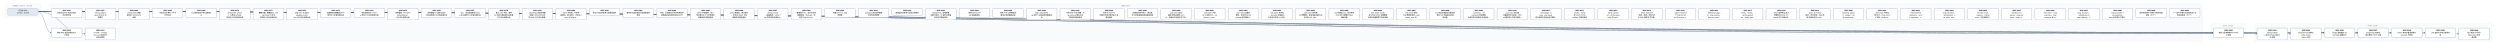
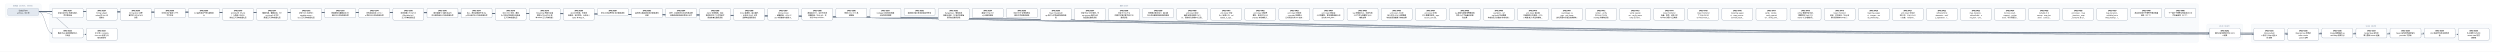
- <svg xmlns="http://www.w3.org/2000/svg" width="19632" height="400" viewBox="0 0 19632 400" font-family="PingFang SC, Microsoft YaHei, sans-serif">
+ <svg xmlns="http://www.w3.org/2000/svg" width="19368" height="400" viewBox="0 0 19368 400" font-family="PingFang SC, Microsoft YaHei, sans-serif">
  <defs>
    <marker id="arrow" viewBox="0 0 10 10" refX="9" refY="5" markerWidth="7" markerHeight="7" orient="auto-start-reverse">
      <path d="M0,0 L10,5 L0,10 z" fill="#475569" />
    </marker>
  </defs>
-   <rect width="19632" height="400" fill="#ffffff" />
+   <rect width="19368" height="400" fill="#ffffff" />
  <rect x="40" y="30" width="280" height="106" rx="12" fill="#f8fafc" stroke="#e2e8f0" />
-   <text x="180" y="50" text-anchor="middle" font-size="13" fill="#64748b">已完成（archive，362 份）</text>
-   <rect x="384" y="30" width="16912" height="298" rx="12" fill="#f8fafc" stroke="#e2e8f0" />
-   <text x="8840" y="50" text-anchor="middle" font-size="13" fill="#64748b">现行 active</text>
-   <rect x="17360" y="186" width="280" height="124" rx="12" fill="#f8fafc" stroke="#e2e8f0" />
-   <text x="17500" y="206" text-anchor="middle" font-size="13" fill="#64748b">v0.43（draft）</text>
-   <rect x="17704" y="186" width="1864" height="142" rx="12" fill="#f8fafc" stroke="#e2e8f0" />
-   <text x="18636" y="206" text-anchor="middle" font-size="13" fill="#64748b">v0.44（draft）</text>
-   <path d="M 300 92 C 8840 92, 8840 257, 17380 257" fill="none" stroke="#475569" stroke-width="1.5" marker-end="url(#arrow)" />
+   <text x="180" y="50" text-anchor="middle" font-size="13" fill="#64748b">已完成（archive，363 份）</text>
+   <rect x="384" y="30" width="16648" height="298" rx="12" fill="#f8fafc" stroke="#e2e8f0" />
+   <text x="8708" y="50" text-anchor="middle" font-size="13" fill="#64748b">现行 active</text>
+   <rect x="17096" y="186" width="280" height="124" rx="12" fill="#f8fafc" stroke="#e2e8f0" />
+   <text x="17236" y="206" text-anchor="middle" font-size="13" fill="#64748b">v0.43（draft）</text>
+   <rect x="17440" y="186" width="1864" height="142" rx="12" fill="#f8fafc" stroke="#e2e8f0" />
+   <text x="18372" y="206" text-anchor="middle" font-size="13" fill="#64748b">v0.44（draft）</text>
+   <path d="M 300 92 C 8708 92, 8708 257, 17116 257" fill="none" stroke="#475569" stroke-width="1.5" marker-end="url(#arrow)" />
  <path d="M 300 92 C 352 92, 352 257, 404 257" fill="none" stroke="#475569" stroke-width="1.5" marker-end="url(#arrow)" />
+   <path d="M 300 92 C 8880 92, 8880 266, 17460 266" fill="none" stroke="#475569" stroke-width="1.5" marker-end="url(#arrow)" />
  <path d="M 300 92 C 9012 92, 9012 266, 17724 266" fill="none" stroke="#475569" stroke-width="1.5" marker-end="url(#arrow)" />
-   <path d="M 300 92 C 9144 92, 9144 266, 17988 266" fill="none" stroke="#475569" stroke-width="1.5" marker-end="url(#arrow)" />
+   <path d="M 300 92 C 9144 92, 9144 257, 17988 257" fill="none" stroke="#475569" stroke-width="1.5" marker-end="url(#arrow)" />
  <path d="M 300 92 C 9276 92, 9276 257, 18252 257" fill="none" stroke="#475569" stroke-width="1.5" marker-end="url(#arrow)" />
  <path d="M 300 92 C 9408 92, 9408 257, 18516 257" fill="none" stroke="#475569" stroke-width="1.5" marker-end="url(#arrow)" />
  <path d="M 300 92 C 9540 92, 9540 257, 18780 257" fill="none" stroke="#475569" stroke-width="1.5" marker-end="url(#arrow)" />
-   <path d="M 300 92 C 9672 92, 9672 257, 19044 257" fill="none" stroke="#475569" stroke-width="1.5" marker-end="url(#arrow)" />
-   <path d="M 300 92 C 9804 92, 9804 266, 19308 266" fill="none" stroke="#475569" stroke-width="1.5" marker-end="url(#arrow)" />
+   <path d="M 300 92 C 9672 92, 9672 266, 19044 266" fill="none" stroke="#475569" stroke-width="1.5" marker-end="url(#arrow)" />
  <path d="M 300 92 C 484 92, 484 266, 668 266" fill="none" stroke="#475569" stroke-width="1.5" marker-end="url(#arrow)" />
  <rect x="404" y="64" width="240" height="74" rx="10" fill="#ffffff" stroke="#64748b" stroke-width="1.5" />
  <text x="524" y="87" text-anchor="middle" font-size="13" font-weight="600">SPEC-0291</text>
  <text x="524" y="105" text-anchor="middle" font-size="13">非空只读 Map 构造与插入</text>
  <text x="524" y="123" text-anchor="middle" font-size="13">序共享存储</text>
-   <rect x="17380" y="220" width="240" height="74" rx="10" fill="#ffffff" stroke="#64748b" stroke-width="1.5" />
-   <text x="17500" y="243" text-anchor="middle" font-size="13" font-weight="600">SPEC-0292</text>
-   <text x="17500" y="261" text-anchor="middle" font-size="13">链内立即消费序列与 owne</text>
-   <text x="17500" y="279" text-anchor="middle" font-size="13">d 结果</text>
+   <rect x="17116" y="220" width="240" height="74" rx="10" fill="#ffffff" stroke="#64748b" stroke-width="1.5" />
+   <text x="17236" y="243" text-anchor="middle" font-size="13" font-weight="600">SPEC-0292</text>
+   <text x="17236" y="261" text-anchor="middle" font-size="13">链内立即消费序列与 owne</text>
+   <text x="17236" y="279" text-anchor="middle" font-size="13">d 结果</text>
  <rect x="404" y="220" width="240" height="74" rx="10" fill="#ffffff" stroke="#64748b" stroke-width="1.5" />
  <text x="524" y="243" text-anchor="middle" font-size="13" font-weight="600">SPEC-0333</text>
  <text x="524" y="261" text-anchor="middle" font-size="13">静态 Map 返回调用的双入</text>
  <text x="524" y="279" text-anchor="middle" font-size="13">口闭合</text>
+   <rect x="17460" y="220" width="240" height="92" rx="10" fill="#ffffff" stroke="#64748b" stroke-width="1.5" />
+   <text x="17580" y="243" text-anchor="middle" font-size="13" font-weight="600">SPEC-0334</text>
+   <text x="17580" y="261" text-anchor="middle" font-size="13">String nullabl</text>
+   <text x="17580" y="279" text-anchor="middle" font-size="13">e 表示与 Map 组合 A</text>
+   <text x="17580" y="297" text-anchor="middle" font-size="13">BI 前置</text>
  <rect x="17724" y="220" width="240" height="92" rx="10" fill="#ffffff" stroke="#64748b" stroke-width="1.5" />
-   <text x="17844" y="243" text-anchor="middle" font-size="13" font-weight="600">SPEC-0334</text>
-   <text x="17844" y="261" text-anchor="middle" font-size="13">String nullabl</text>
-   <text x="17844" y="279" text-anchor="middle" font-size="13">e 表示与 Map 组合 A</text>
-   <text x="17844" y="297" text-anchor="middle" font-size="13">BI 前置</text>
-   <rect x="17988" y="220" width="240" height="92" rx="10" fill="#ffffff" stroke="#64748b" stroke-width="1.5" />
-   <text x="18108" y="243" text-anchor="middle" font-size="13" font-weight="600">SPEC-0335</text>
-   <text x="18108" y="261" text-anchor="middle" font-size="13">Map Borrow 结果的</text>
-   <text x="18108" y="279" text-anchor="middle" font-size="13"> caller contin</text>
-   <text x="18108" y="297" text-anchor="middle" font-size="13">uation 证明</text>
+   <text x="17844" y="243" text-anchor="middle" font-size="13" font-weight="600">SPEC-0335</text>
+   <text x="17844" y="261" text-anchor="middle" font-size="13">Map Borrow 结果的</text>
+   <text x="17844" y="279" text-anchor="middle" font-size="13"> caller contin</text>
+   <text x="17844" y="297" text-anchor="middle" font-size="13">uation 证明</text>
+   <rect x="17988" y="220" width="240" height="74" rx="10" fill="#ffffff" stroke="#64748b" stroke-width="1.5" />
+   <text x="18108" y="243" text-anchor="middle" font-size="13" font-weight="600">SPEC-0336</text>
+   <text x="18108" y="261" text-anchor="middle" font-size="13">Single 函数值的 ow</text>
+   <text x="18108" y="279" text-anchor="middle" font-size="13">ned Map 结果交付</text>
  <rect x="18252" y="220" width="240" height="74" rx="10" fill="#ffffff" stroke="#64748b" stroke-width="1.5" />
-   <text x="18372" y="243" text-anchor="middle" font-size="13" font-weight="600">SPEC-0336</text>
-   <text x="18372" y="261" text-anchor="middle" font-size="13">Single 函数值的 ow</text>
-   <text x="18372" y="279" text-anchor="middle" font-size="13">ned Map 结果交付</text>
+   <text x="18372" y="243" text-anchor="middle" font-size="13" font-weight="600">SPEC-0337</text>
+   <text x="18372" y="261" text-anchor="middle" font-size="13">Single Map 条件结</text>
+   <text x="18372" y="279" text-anchor="middle" font-size="13">果与重绑 owner 运输</text>
  <rect x="18516" y="220" width="240" height="74" rx="10" fill="#ffffff" stroke="#64748b" stroke-width="1.5" />
-   <text x="18636" y="243" text-anchor="middle" font-size="13" font-weight="600">SPEC-0337</text>
-   <text x="18636" y="261" text-anchor="middle" font-size="13">Single Map 条件结</text>
-   <text x="18636" y="279" text-anchor="middle" font-size="13">果与重绑 owner 运输</text>
+   <text x="18636" y="243" text-anchor="middle" font-size="13" font-weight="600">SPEC-0338</text>
+   <text x="18636" y="261" text-anchor="middle" font-size="13">Never 条件的普通求值与</text>
+   <text x="18636" y="279" text-anchor="middle" font-size="13"> provider 不获取</text>
  <rect x="18780" y="220" width="240" height="74" rx="10" fill="#ffffff" stroke="#64748b" stroke-width="1.5" />
-   <text x="18900" y="243" text-anchor="middle" font-size="13" font-weight="600">SPEC-0338</text>
-   <text x="18900" y="261" text-anchor="middle" font-size="13">Never 条件的普通求值与</text>
-   <text x="18900" y="279" text-anchor="middle" font-size="13"> provider 不获取</text>
-   <rect x="19044" y="220" width="240" height="74" rx="10" fill="#ffffff" stroke="#64748b" stroke-width="1.5" />
-   <text x="19164" y="243" text-anchor="middle" font-size="13" font-weight="600">SPEC-0339</text>
-   <text x="19164" y="261" text-anchor="middle" font-size="13">Unit 值实参与待决调用求</text>
-   <text x="19164" y="279" text-anchor="middle" font-size="13">值</text>
-   <rect x="19308" y="220" width="240" height="92" rx="10" fill="#ffffff" stroke="#64748b" stroke-width="1.5" />
-   <text x="19428" y="243" text-anchor="middle" font-size="13" font-weight="600">SPEC-0340</text>
-   <text x="19428" y="261" text-anchor="middle" font-size="13">名义类型 nullable </text>
-   <text x="19428" y="279" text-anchor="middle" font-size="13">retest view 的普</text>
-   <text x="19428" y="297" text-anchor="middle" font-size="13">通读取</text>
+   <text x="18900" y="243" text-anchor="middle" font-size="13" font-weight="600">SPEC-0339</text>
+   <text x="18900" y="261" text-anchor="middle" font-size="13">Unit 值实参与待决调用求</text>
+   <text x="18900" y="279" text-anchor="middle" font-size="13">值</text>
+   <rect x="19044" y="220" width="240" height="92" rx="10" fill="#ffffff" stroke="#64748b" stroke-width="1.5" />
+   <text x="19164" y="243" text-anchor="middle" font-size="13" font-weight="600">SPEC-0340</text>
+   <text x="19164" y="261" text-anchor="middle" font-size="13">名义类型 nullable </text>
+   <text x="19164" y="279" text-anchor="middle" font-size="13">retest view 的普</text>
+   <text x="19164" y="297" text-anchor="middle" font-size="13">通读取</text>
  <rect x="668" y="220" width="240" height="92" rx="10" fill="#ffffff" stroke="#64748b" stroke-width="1.5" />
  <text x="788" y="243" text-anchor="middle" font-size="13" font-weight="600">SPEC-0341</text>
  <text x="788" y="261" text-anchor="middle" font-size="13">D10 统一 compila</text>
  <text x="788" y="279" text-anchor="middle" font-size="13">tion-unit 检查与代</text>
  <text x="788" y="297" text-anchor="middle" font-size="13">码生成管线</text>
  <rect x="668" y="64" width="240" height="92" rx="10" fill="#ffffff" stroke="#64748b" stroke-width="1.5" />
  <text x="788" y="87" text-anchor="middle" font-size="13" font-weight="600">SPEC-0357</text>
  <text x="788" y="105" text-anchor="middle" font-size="13">String subject</text>
  <text x="788" y="123" text-anchor="middle" font-size="13"> when 的 Unit 清</text>
  <text x="788" y="141" text-anchor="middle" font-size="13">理事实</text>
  <rect x="932" y="64" width="240" height="92" rx="10" fill="#ffffff" stroke="#64748b" stroke-width="1.5" />
  <text x="1052" y="87" text-anchor="middle" font-size="13" font-weight="600">SPEC-0360</text>
  <text x="1052" y="105" text-anchor="middle" font-size="13">String when 清理</text>
  <text x="1052" y="123" text-anchor="middle" font-size="13">事实的 refinement</text>
  <text x="1052" y="141" text-anchor="middle" font-size="13"> 消费</text>
  <rect x="1196" y="64" width="240" height="74" rx="10" fill="#ffffff" stroke="#64748b" stroke-width="1.5" />
  <text x="1316" y="87" text-anchor="middle" font-size="13" font-weight="600">SPEC-0368</text>
  <text x="1316" y="105" text-anchor="middle" font-size="13">可信文本扩展与 UTF-8 </text>
  <text x="1316" y="123" text-anchor="middle" font-size="13">字节往返</text>
  <rect x="1460" y="64" width="240" height="74" rx="10" fill="#ffffff" stroke="#64748b" stroke-width="1.5" />
  <text x="1580" y="87" text-anchor="middle" font-size="13" font-weight="600">SPEC-0369</text>
  <text x="1580" y="105" text-anchor="middle" font-size="13">CLI 最终调试产物与源码断</text>
  <text x="1580" y="123" text-anchor="middle" font-size="13">点</text>
  <rect x="1724" y="64" width="240" height="92" rx="10" fill="#ffffff" stroke="#64748b" stroke-width="1.5" />
  <text x="1844" y="87" text-anchor="middle" font-size="13" font-weight="600">SPEC-0370</text>
  <text x="1844" y="105" text-anchor="middle" font-size="13">lambda 体（thunk</text>
  <text x="1844" y="123" text-anchor="middle" font-size="13">）与局部 callable </text>
  <text x="1844" y="141" text-anchor="middle" font-size="13">绑定迁入所有权细化层</text>
  <rect x="1988" y="64" width="240" height="92" rx="10" fill="#ffffff" stroke="#64748b" stroke-width="1.5" />
  <text x="2108" y="87" text-anchor="middle" font-size="13" font-weight="600">SPEC-0371</text>
  <text x="2108" y="105" text-anchor="middle" font-size="13">整数内建、整数区间、Stri</text>
  <text x="2108" y="123" text-anchor="middle" font-size="13">ng.clone() 与文本</text>
  <text x="2108" y="141" text-anchor="middle" font-size="13">原语迁入所有权细化层</text>
  <rect x="2252" y="64" width="240" height="92" rx="10" fill="#ffffff" stroke="#64748b" stroke-width="1.5" />
  <text x="2372" y="87" text-anchor="middle" font-size="13" font-weight="600">SPEC-0372</text>
  <text x="2372" y="105" text-anchor="middle" font-size="13">泛型 class 与泛型 C</text>
  <text x="2372" y="123" text-anchor="middle" font-size="13">opyable enum c</text>
  <text x="2372" y="141" text-anchor="middle" font-size="13">lass 迁入所有权细化层</text>
  <rect x="2516" y="64" width="240" height="74" rx="10" fill="#ffffff" stroke="#64748b" stroke-width="1.5" />
  <text x="2636" y="87" text-anchor="middle" font-size="13" font-weight="600">SPEC-0373</text>
  <text x="2636" y="105" text-anchor="middle" font-size="13">局部解构与整数区间 for </text>
  <text x="2636" y="123" text-anchor="middle" font-size="13">循环迁入所有权细化层</text>
  <rect x="2780" y="64" width="240" height="74" rx="10" fill="#ffffff" stroke="#64748b" stroke-width="1.5" />
  <text x="2900" y="87" text-anchor="middle" font-size="13" font-weight="600">SPEC-0374</text>
  <text x="2900" y="105" text-anchor="middle" font-size="13">所有权原语与 const v</text>
  <text x="2900" y="123" text-anchor="middle" font-size="13">al 物化迁入所有权细化层</text>
  <rect x="3044" y="64" width="240" height="92" rx="10" fill="#ffffff" stroke="#64748b" stroke-width="1.5" />
  <text x="3164" y="87" text-anchor="middle" font-size="13" font-weight="600">SPEC-0375</text>
  <text x="3164" y="105" text-anchor="middle" font-size="13">顺序容器（Array/Lis</text>
  <text x="3164" y="123" text-anchor="middle" font-size="13">t/MutableList）</text>
  <text x="3164" y="141" text-anchor="middle" font-size="13">迁入所有权细化层</text>
  <rect x="3308" y="64" width="240" height="74" rx="10" fill="#ffffff" stroke="#64748b" stroke-width="1.5" />
  <text x="3428" y="87" text-anchor="middle" font-size="13" font-weight="600">SPEC-0376</text>
  <text x="3428" y="105" text-anchor="middle" font-size="13">顺序容器 for 遍历与运行</text>
  <text x="3428" y="123" text-anchor="middle" font-size="13">时长度构造迁入所有权细化层</text>
  <rect x="3572" y="64" width="240" height="74" rx="10" fill="#ffffff" stroke="#64748b" stroke-width="1.5" />
  <text x="3692" y="87" text-anchor="middle" font-size="13" font-weight="600">SPEC-0377</text>
  <text x="3692" y="105" text-anchor="middle" font-size="13">Box、递归装箱枚举与 Ma</text>
  <text x="3692" y="123" text-anchor="middle" font-size="13">p 核心操作迁入所有权细化层</text>
  <rect x="3836" y="64" width="240" height="92" rx="10" fill="#ffffff" stroke="#64748b" stroke-width="1.5" />
  <text x="3956" y="87" text-anchor="middle" font-size="13" font-weight="600">SPEC-0378</text>
  <text x="3956" y="105" text-anchor="middle" font-size="13">复合 class 字段、通用</text>
  <text x="3956" y="123" text-anchor="middle" font-size="13"> Rc 负载与智能窄化接收者</text>
  <text x="3956" y="141" text-anchor="middle" font-size="13">迁入所有权细化层</text>
  <rect x="4100" y="64" width="240" height="92" rx="10" fill="#ffffff" stroke="#64748b" stroke-width="1.5" />
  <text x="4220" y="87" text-anchor="middle" font-size="13" font-weight="600">SPEC-0379</text>
  <text x="4220" y="105" text-anchor="middle" font-size="13">MoveOnly 局部可变重</text>
  <text x="4220" y="123" text-anchor="middle" font-size="13">赋值与 MoveOnly 枚</text>
  <text x="4220" y="141" text-anchor="middle" font-size="13">举 when 迁入所有权细…</text>
  <rect x="4364" y="64" width="240" height="92" rx="10" fill="#ffffff" stroke="#64748b" stroke-width="1.5" />
  <text x="4484" y="87" text-anchor="middle" font-size="13" font-weight="600">SPEC-0380</text>
  <text x="4484" y="105" text-anchor="middle" font-size="13">deinit 析构体、多层字</text>
  <text x="4484" y="123" text-anchor="middle" font-size="13">段借用、接口委托、无状态 o</text>
  <text x="4484" y="141" text-anchor="middle" font-size="13">bject 与 Map.w…</text>
  <rect x="4628" y="64" width="240" height="56" rx="10" fill="#ffffff" stroke="#64748b" stroke-width="1.5" />
  <text x="4748" y="87" text-anchor="middle" font-size="13" font-weight="600">SPEC-0381</text>
  <text x="4748" y="105" text-anchor="middle" font-size="13">默认分流边界修复与旧路径退休</text>
  <rect x="4892" y="64" width="240" height="74" rx="10" fill="#ffffff" stroke="#64748b" stroke-width="1.5" />
  <text x="5012" y="87" text-anchor="middle" font-size="13" font-weight="600">SPEC-0383</text>
  <text x="5012" y="105" text-anchor="middle" font-size="13">最终默认路由收敛与旧路径退休</text>
  <text x="5012" y="123" text-anchor="middle" font-size="13">收尾</text>
  <rect x="5156" y="64" width="240" height="74" rx="10" fill="#ffffff" stroke="#64748b" stroke-width="1.5" />
  <text x="5276" y="87" text-anchor="middle" font-size="13" font-weight="600">SPEC-0384</text>
  <text x="5276" y="105" text-anchor="middle" font-size="13">枚举、非空断言与可变列表变更</text>
  <text x="5276" y="123" text-anchor="middle" font-size="13">旧路径退役及细化层准入补齐</text>
  <rect x="5420" y="64" width="240" height="92" rx="10" fill="#ffffff" stroke="#64748b" stroke-width="1.5" />
  <text x="5540" y="87" text-anchor="middle" font-size="13" font-weight="600">SPEC-0385</text>
  <text x="5540" y="105" text-anchor="middle" font-size="13">deinit 字段借用、独立</text>
  <text x="5540" y="123" text-anchor="middle" font-size="13">堆对象可空 if 与字符串字</text>
  <text x="5540" y="141" text-anchor="middle" font-size="13">段接收者旧路径退役</text>
  <rect x="5684" y="64" width="240" height="92" rx="10" fill="#ffffff" stroke="#64748b" stroke-width="1.5" />
  <text x="5804" y="87" text-anchor="middle" font-size="13" font-weight="600">SPEC-0386</text>
  <text x="5804" y="105" text-anchor="middle" font-size="13">Inout 接收者、接口委托</text>
  <text x="5804" y="123" text-anchor="middle" font-size="13">、无状态 object 与局</text>
  <text x="5804" y="141" text-anchor="middle" font-size="13">部解构旧路径退役</text>
  <rect x="5948" y="64" width="240" height="92" rx="10" fill="#ffffff" stroke="#64748b" stroke-width="1.5" />
  <text x="6068" y="87" text-anchor="middle" font-size="13" font-weight="600">SPEC-0387</text>
  <text x="6068" y="105" text-anchor="middle" font-size="13">String.clone()</text>
  <text x="6068" y="123" text-anchor="middle" font-size="13">、装箱构造、value cl</text>
  <text x="6068" y="141" text-anchor="middle" font-size="13">ass 字段借用与通用 w…</text>
  <rect x="6212" y="64" width="240" height="92" rx="10" fill="#ffffff" stroke="#64748b" stroke-width="1.5" />
  <text x="6332" y="87" text-anchor="middle" font-size="13" font-weight="600">SPEC-0388</text>
  <text x="6332" y="105" text-anchor="middle" font-size="13">数值区间 for、运行时长度</text>
  <text x="6332" y="123" text-anchor="middle" font-size="13">容器构造、Map.get、非</text>
  <text x="6332" y="141" text-anchor="middle" font-size="13">可空 Map.consum…</text>
  <rect x="6476" y="64" width="240" height="74" rx="10" fill="#ffffff" stroke="#64748b" stroke-width="1.5" />
  <text x="6596" y="87" text-anchor="middle" font-size="13" font-weight="600">SPEC-0390</text>
  <text x="6596" y="105" text-anchor="middle" font-size="13">预置 Linux CI 工具</text>
  <text x="6596" y="123" text-anchor="middle" font-size="13">链镜像</text>
  <rect x="6740" y="64" width="240" height="74" rx="10" fill="#ffffff" stroke="#64748b" stroke-width="1.5" />
  <text x="6860" y="87" text-anchor="middle" font-size="13" font-weight="600">SPEC-0391</text>
  <text x="6860" y="105" text-anchor="middle" font-size="13">Codegen 测试诊断落盘</text>
  <text x="6860" y="123" text-anchor="middle" font-size="13">与有界失败摘要</text>
  <rect x="7004" y="64" width="240" height="56" rx="10" fill="#ffffff" stroke="#64748b" stroke-width="1.5" />
  <text x="7124" y="87" text-anchor="middle" font-size="13" font-weight="600">SPEC-0392</text>
  <text x="7124" y="105" text-anchor="middle" font-size="13">编译器分层复审与前端合同修复</text>
  <rect x="7268" y="64" width="240" height="92" rx="10" fill="#ffffff" stroke="#64748b" stroke-width="1.5" />
  <text x="7388" y="87" text-anchor="middle" font-size="13" font-weight="600">SPEC-0393</text>
  <text x="7388" y="105" text-anchor="middle" font-size="13">RangeView、借用结果</text>
  <text x="7388" y="123" text-anchor="middle" font-size="13">函数与绑定、Rc 操作及带捕</text>
  <text x="7388" y="141" text-anchor="middle" font-size="13">获闭包旧路径退役</text>
  <rect x="7532" y="64" width="240" height="74" rx="10" fill="#ffffff" stroke="#64748b" stroke-width="1.5" />
  <text x="7652" y="87" text-anchor="middle" font-size="13" font-weight="600">SPEC-0394</text>
  <text x="7652" y="105" text-anchor="middle" font-size="13">直接 String.clon</text>
  <text x="7652" y="123" text-anchor="middle" font-size="13">e() 旧路径退役</text>
  <rect x="7796" y="64" width="240" height="74" rx="10" fill="#ffffff" stroke="#64748b" stroke-width="1.5" />
  <text x="7916" y="87" text-anchor="middle" font-size="13" font-weight="600">SPEC-0395</text>
  <text x="7916" y="105" text-anchor="middle" font-size="13">可空 while 证明视图与</text>
  <text x="7916" y="123" text-anchor="middle" font-size="13">借用子项旧路径退役</text>
  <rect x="8060" y="64" width="240" height="92" rx="10" fill="#ffffff" stroke="#64748b" stroke-width="1.5" />
  <text x="8180" y="87" text-anchor="middle" font-size="13" font-weight="600">SPEC-0396</text>
  <text x="8180" y="105" text-anchor="middle" font-size="13">Map / MutableM</text>
  <text x="8180" y="123" text-anchor="middle" font-size="13">ap 迭代与关联延续旧路径退</text>
  <text x="8180" y="141" text-anchor="middle" font-size="13">役</text>
  <rect x="8324" y="64" width="240" height="92" rx="10" fill="#ffffff" stroke="#64748b" stroke-width="1.5" />
  <text x="8444" y="87" text-anchor="middle" font-size="13" font-weight="600">SPEC-0397</text>
  <text x="8444" y="105" text-anchor="middle" font-size="13">可空 Map 分支/消费、M</text>
  <text x="8444" y="123" text-anchor="middle" font-size="13">ap.remove 借用与闭</text>
  <text x="8444" y="141" text-anchor="middle" font-size="13">包回退旧路径退役</text>
  <rect x="8588" y="64" width="240" height="92" rx="10" fill="#ffffff" stroke="#64748b" stroke-width="1.5" />
  <text x="8708" y="87" text-anchor="middle" font-size="13" font-weight="600">SPEC-0398</text>
  <text x="8708" y="105" text-anchor="middle" font-size="13">可空 String if 与</text>
  <text x="8708" y="123" text-anchor="middle" font-size="13">同根可空堆对象字段 if 旧</text>
  <text x="8708" y="141" text-anchor="middle" font-size="13">路径退役</text>
  <rect x="8852" y="64" width="240" height="74" rx="10" fill="#ffffff" stroke="#64748b" stroke-width="1.5" />
  <text x="8972" y="87" text-anchor="middle" font-size="13" font-weight="600">SPEC-0399</text>
  <text x="8972" y="105" text-anchor="middle" font-size="13">同根堆对象可空 if、接口委</text>
  <text x="8972" y="123" text-anchor="middle" font-size="13">托与混合兼容回退旧路径退役</text>
  <rect x="9116" y="64" width="240" height="92" rx="10" fill="#ffffff" stroke="#64748b" stroke-width="1.5" />
  <text x="9236" y="87" text-anchor="middle" font-size="13" font-weight="600">SPEC-0400</text>
  <text x="9236" y="105" text-anchor="middle" font-size="13">unit_lower 区间/</text>
  <text x="9236" y="123" text-anchor="middle" font-size="13">捕获/闭包来源死 Carri</text>
  <text x="9236" y="141" text-anchor="middle" font-size="13">er、调用帧冗余槽与守卫测…</text>
  <rect x="9380" y="64" width="240" height="92" rx="10" fill="#ffffff" stroke="#64748b" stroke-width="1.5" />
  <text x="9500" y="87" text-anchor="middle" font-size="13" font-weight="600">SPEC-0401</text>
  <text x="9500" y="105" text-anchor="middle" font-size="13">unit_lower 可空 </text>
  <text x="9500" y="123" text-anchor="middle" font-size="13">Rc if 证明入口、val</text>
  <text x="9500" y="141" text-anchor="middle" font-size="13">idated_rc_ope…</text>
  <rect x="9644" y="64" width="240" height="92" rx="10" fill="#ffffff" stroke="#64748b" stroke-width="1.5" />
  <text x="9764" y="87" text-anchor="middle" font-size="13" font-weight="600">SPEC-0402</text>
  <text x="9764" y="105" text-anchor="middle" font-size="13">unit_lower 遗留壳</text>
  <text x="9764" y="123" text-anchor="middle" font-size="13">模块、单变体 Iterati</text>
  <text x="9764" y="141" text-anchor="middle" font-size="13">onState 与死辅助入…</text>
  <rect x="9908" y="64" width="240" height="92" rx="10" fill="#ffffff" stroke="#64748b" stroke-width="1.5" />
  <text x="10028" y="87" text-anchor="middle" font-size="13" font-weight="600">SPEC-0403</text>
  <text x="10028" y="105" text-anchor="middle" font-size="13">unit_lower 死字段</text>
  <text x="10028" y="123" text-anchor="middle" font-size="13">、provider 死辅助入</text>
  <text x="10028" y="141" text-anchor="middle" font-size="13">口与测试专用 ssa 支持…</text>
  <rect x="10172" y="64" width="240" height="92" rx="10" fill="#ffffff" stroke="#64748b" stroke-width="1.5" />
  <text x="10292" y="87" text-anchor="middle" font-size="13" font-weight="600">SPEC-0404</text>
  <text x="10292" y="105" text-anchor="middle" font-size="13">unit_lower 剩余单</text>
  <text x="10292" y="123" text-anchor="middle" font-size="13">入口壳模块、重复辅助函数与测</text>
  <text x="10292" y="141" text-anchor="middle" font-size="13">试专用 unit_plan…</text>
  <rect x="10436" y="64" width="240" height="92" rx="10" fill="#ffffff" stroke="#64748b" stroke-width="1.5" />
  <text x="10556" y="87" text-anchor="middle" font-size="13" font-weight="600">SPEC-0405</text>
  <text x="10556" y="105" text-anchor="middle" font-size="13">ssa 死辅助入口、测试专用</text>
  <text x="10556" y="123" text-anchor="middle" font-size="13">入口门控与跨模块 Span </text>
  <text x="10556" y="141" text-anchor="middle" font-size="13">辅助去重</text>
  <rect x="10700" y="64" width="240" height="92" rx="10" fill="#ffffff" stroke="#64748b" stroke-width="1.5" />
  <text x="10820" y="87" text-anchor="middle" font-size="13" font-weight="600">SPEC-0406</text>
  <text x="10820" y="105" text-anchor="middle" font-size="13">unit_lower 入口交</text>
  <text x="10820" y="123" text-anchor="middle" font-size="13">接与可空 when 清理壳模</text>
  <text x="10820" y="141" text-anchor="middle" font-size="13">块收敛及整数算子映射去重</text>
  <rect x="10964" y="64" width="240" height="92" rx="10" fill="#ffffff" stroke="#64748b" stroke-width="1.5" />
  <text x="11084" y="87" text-anchor="middle" font-size="13" font-weight="600">SPEC-0407</text>
  <text x="11084" y="105" text-anchor="middle" font-size="13">unit_lower 析构/</text>
  <text x="11084" y="123" text-anchor="middle" font-size="13">CFG 壳模块收敛、expr</text>
  <text x="11084" y="141" text-anchor="middle" font-size="13">ession_core 测…</text>
  <rect x="11228" y="64" width="240" height="92" rx="10" fill="#ffffff" stroke="#64748b" stroke-width="1.5" />
  <text x="11348" y="87" text-anchor="middle" font-size="13" font-weight="600">SPEC-0408</text>
  <text x="11348" y="105" text-anchor="middle" font-size="13">ssa 类型与源查询壳模块收</text>
  <text x="11348" y="123" text-anchor="middle" font-size="13">敛及 null 字面量判定辅</text>
  <text x="11348" y="141" text-anchor="middle" font-size="13">助去重</text>
  <rect x="11492" y="64" width="240" height="92" rx="10" fill="#ffffff" stroke="#64748b" stroke-width="1.5" />
  <text x="11612" y="87" text-anchor="middle" font-size="13" font-weight="600">SPEC-0409</text>
  <text x="11612" y="105" text-anchor="middle" font-size="13">ssa/deinit、ref</text>
  <text x="11612" y="123" text-anchor="middle" font-size="13">ine/build 凭证壳模</text>
  <text x="11612" y="141" text-anchor="middle" font-size="13">块收敛及冗余路由/作用域状…</text>
  <rect x="11756" y="64" width="240" height="92" rx="10" fill="#ffffff" stroke="#64748b" stroke-width="1.5" />
  <text x="11876" y="87" text-anchor="middle" font-size="13" font-weight="600">SPEC-0410</text>
  <text x="11876" y="105" text-anchor="middle" font-size="13">unit_lower 接口委</text>
  <text x="11876" y="123" text-anchor="middle" font-size="13">托兼容死分支退役、refin</text>
  <text x="11876" y="141" text-anchor="middle" font-size="13">e 构建/准入/凭证壳模块…</text>
  <rect x="12020" y="64" width="240" height="92" rx="10" fill="#ffffff" stroke="#64748b" stroke-width="1.5" />
  <text x="12140" y="87" text-anchor="middle" font-size="13" font-weight="600">SPEC-0411</text>
  <text x="12140" y="105" text-anchor="middle" font-size="13">ssa/integer_ra</text>
  <text x="12140" y="123" text-anchor="middle" font-size="13">nge、unit_lower</text>
  <text x="12140" y="141" text-anchor="middle" font-size="13"> 迭代清理与空值比较壳模块…</text>
  <rect x="12284" y="64" width="240" height="92" rx="10" fill="#ffffff" stroke="#64748b" stroke-width="1.5" />
  <text x="12404" y="87" text-anchor="middle" font-size="13" font-weight="600">SPEC-0412</text>
  <text x="12404" y="105" text-anchor="middle" font-size="13">render、verify </text>
  <text x="12404" y="123" text-anchor="middle" font-size="13">及 lower_fronte</text>
  <text x="12404" y="141" text-anchor="middle" font-size="13">nd Map 壳模块退役</text>
  <rect x="12548" y="64" width="240" height="92" rx="10" fill="#ffffff" stroke="#64748b" stroke-width="1.5" />
  <text x="12668" y="87" text-anchor="middle" font-size="13" font-weight="600">SPEC-0413</text>
  <text x="12668" y="105" text-anchor="middle" font-size="13">verify_operati</text>
  <text x="12668" y="123" text-anchor="middle" font-size="13">on、verify_owne</text>
  <text x="12668" y="141" text-anchor="middle" font-size="13">rship 及 verif…</text>
  <rect x="12812" y="64" width="240" height="92" rx="10" fill="#ffffff" stroke="#64748b" stroke-width="1.5" />
  <text x="12932" y="87" text-anchor="middle" font-size="13" font-weight="600">SPEC-0414</text>
  <text x="12932" y="105" text-anchor="middle" font-size="13">lower_frontend</text>
  <text x="12932" y="123" text-anchor="middle" font-size="13"> 标量、枚举、闭包 ABI </text>
  <text x="12932" y="141" text-anchor="middle" font-size="13">与 Map 消费/守卫壳模…</text>
  <rect x="13076" y="64" width="240" height="92" rx="10" fill="#ffffff" stroke="#64748b" stroke-width="1.5" />
  <text x="13196" y="87" text-anchor="middle" font-size="13" font-weight="600">SPEC-0415</text>
  <text x="13196" y="105" text-anchor="middle" font-size="13">lower_frontend</text>
  <text x="13196" y="123" text-anchor="middle" font-size="13"> 下 map_iterati</text>
  <text x="13196" y="141" text-anchor="middle" font-size="13">on 与 borrow_a…</text>
  <rect x="13340" y="64" width="240" height="92" rx="10" fill="#ffffff" stroke="#64748b" stroke-width="1.5" />
  <text x="13460" y="87" text-anchor="middle" font-size="13" font-weight="600">SPEC-0416</text>
  <text x="13460" y="105" text-anchor="middle" font-size="13">lowering_suppo</text>
  <text x="13460" y="123" text-anchor="middle" font-size="13">rt、map_source、</text>
  <text x="13460" y="141" text-anchor="middle" font-size="13">borrow_result…</text>
  <rect x="13604" y="64" width="240" height="92" rx="10" fill="#ffffff" stroke="#64748b" stroke-width="1.5" />
  <text x="13724" y="87" text-anchor="middle" font-size="13" font-weight="600">SPEC-0417</text>
  <text x="13724" y="105" text-anchor="middle" font-size="13">verify、render、</text>
  <text x="13724" y="123" text-anchor="middle" font-size="13">verify_operati</text>
  <text x="13724" y="141" text-anchor="middle" font-size="13">on、verify_own…</text>
  <rect x="13868" y="64" width="240" height="92" rx="10" fill="#ffffff" stroke="#64748b" stroke-width="1.5" />
  <text x="13988" y="87" text-anchor="middle" font-size="13" font-weight="600">SPEC-0418</text>
  <text x="13988" y="105" text-anchor="middle" font-size="13">refine 借用凭证/准入</text>
  <text x="13988" y="123" text-anchor="middle" font-size="13">壳模块及 lower_fro</text>
  <text x="13988" y="141" text-anchor="middle" font-size="13">ntend 守卫/容器/闭…</text>
  <rect x="14132" y="64" width="240" height="92" rx="10" fill="#ffffff" stroke="#64748b" stroke-width="1.5" />
  <text x="14252" y="87" text-anchor="middle" font-size="13" font-weight="600">SPEC-0419</text>
  <text x="14252" y="105" text-anchor="middle" font-size="13">lower_frontend</text>
  <text x="14252" y="123" text-anchor="middle" font-size="13"> 绑定、非空断言、Map 结</text>
  <text x="14252" y="141" text-anchor="middle" font-size="13">果/资源析构与 map_i…</text>
  <rect x="14396" y="64" width="240" height="92" rx="10" fill="#ffffff" stroke="#64748b" stroke-width="1.5" />
  <text x="14516" y="87" text-anchor="middle" font-size="13" font-weight="600">SPEC-0420</text>
  <text x="14516" y="105" text-anchor="middle" font-size="13">lowering_suppo</text>
  <text x="14516" y="123" text-anchor="middle" font-size="13">rt、integer、ver</text>
  <text x="14516" y="141" text-anchor="middle" font-size="13">ify_ownership…</text>
  <rect x="14660" y="64" width="240" height="92" rx="10" fill="#ffffff" stroke="#64748b" stroke-width="1.5" />
  <text x="14780" y="87" text-anchor="middle" font-size="13" font-weight="600">SPEC-0421</text>
  <text x="14780" y="105" text-anchor="middle" font-size="13">unit_lower 可空证</text>
  <text x="14780" y="123" text-anchor="middle" font-size="13">明/分支、map_sourc</text>
  <text x="14780" y="141" text-anchor="middle" font-size="13">e 交接、verify/m…</text>
  <rect x="14924" y="64" width="240" height="92" rx="10" fill="#ffffff" stroke="#64748b" stroke-width="1.5" />
  <text x="15044" y="87" text-anchor="middle" font-size="13" font-weight="600">SPEC-0422</text>
  <text x="15044" y="105" text-anchor="middle" font-size="13">refine/emit/st</text>
  <text x="15044" y="123" text-anchor="middle" font-size="13">atements、verif</text>
  <text x="15044" y="141" text-anchor="middle" font-size="13">y_operation、v…</text>
  <rect x="15188" y="64" width="240" height="92" rx="10" fill="#ffffff" stroke="#64748b" stroke-width="1.5" />
  <text x="15308" y="87" text-anchor="middle" font-size="13" font-weight="600">SPEC-0423</text>
  <text x="15308" y="105" text-anchor="middle" font-size="13">map_iteration、</text>
  <text x="15308" y="123" text-anchor="middle" font-size="13">refine/build、u</text>
  <text x="15308" y="141" text-anchor="middle" font-size="13">nit_plan、unit…</text>
  <rect x="15452" y="64" width="240" height="92" rx="10" fill="#ffffff" stroke="#64748b" stroke-width="1.5" />
  <text x="15572" y="87" text-anchor="middle" font-size="13" font-weight="600">SPEC-0424</text>
  <text x="15572" y="105" text-anchor="middle" font-size="13">borrow_result_</text>
  <text x="15572" y="123" text-anchor="middle" font-size="13">support、orches</text>
  <text x="15572" y="141" text-anchor="middle" font-size="13">trate、可空清理及 l…</text>
  <rect x="15716" y="64" width="240" height="92" rx="10" fill="#ffffff" stroke="#64748b" stroke-width="1.5" />
  <text x="15836" y="87" text-anchor="middle" font-size="13" font-weight="600">SPEC-0425</text>
  <text x="15836" y="105" text-anchor="middle" font-size="13">nullable_if_cl</text>
  <text x="15836" y="123" text-anchor="middle" font-size="13">eanup、map_iter</text>
  <text x="15836" y="141" text-anchor="middle" font-size="13">ation、outer_b…</text>
  <rect x="15980" y="64" width="240" height="92" rx="10" fill="#ffffff" stroke="#64748b" stroke-width="1.5" />
  <text x="16100" y="87" text-anchor="middle" font-size="13" font-weight="600">SPEC-0426</text>
  <text x="16100" y="105" text-anchor="middle" font-size="13">unit_lower、map</text>
  <text x="16100" y="123" text-anchor="middle" font-size="13">_iteration、map</text>
  <text x="16100" y="141" text-anchor="middle" font-size="13">_consume 及 un…</text>
  <rect x="16244" y="64" width="240" height="92" rx="10" fill="#ffffff" stroke="#64748b" stroke-width="1.5" />
  <text x="16364" y="87" text-anchor="middle" font-size="13" font-weight="600">SPEC-0427</text>
  <text x="16364" y="105" text-anchor="middle" font-size="13">map_iteration、</text>
  <text x="16364" y="123" text-anchor="middle" font-size="13">nullable_borro</text>
  <text x="16364" y="141" text-anchor="middle" font-size="13">wed_cleanup、r…</text>
-   <rect x="16508" y="64" width="240" height="92" rx="10" fill="#ffffff" stroke="#64748b" stroke-width="1.5" />
-   <text x="16628" y="87" text-anchor="middle" font-size="13" font-weight="600">SPEC-0448</text>
-   <text x="16628" y="105" text-anchor="middle" font-size="13">map_provider_e</text>
-   <text x="16628" y="123" text-anchor="middle" font-size="13">xits_pipeline_</text>
-   <text x="16628" y="141" text-anchor="middle" font-size="13">tests 测试域叶子薄壳…</text>
+   <rect x="16508" y="64" width="240" height="74" rx="10" fill="#ffffff" stroke="#64748b" stroke-width="1.5" />
+   <text x="16628" y="87" text-anchor="middle" font-size="13" font-weight="600">SPEC-0449</text>
+   <text x="16628" y="105" text-anchor="middle" font-size="13">其余测试域叶子薄壳子模块批量</text>
+   <text x="16628" y="123" text-anchor="middle" font-size="13">退役（42 个）</text>
  <rect x="16772" y="64" width="240" height="74" rx="10" fill="#ffffff" stroke="#64748b" stroke-width="1.5" />
-   <text x="16892" y="87" text-anchor="middle" font-size="13" font-weight="600">SPEC-0449</text>
-   <text x="16892" y="105" text-anchor="middle" font-size="13">其余测试域叶子薄壳子模块批量</text>
-   <text x="16892" y="123" text-anchor="middle" font-size="13">退役（42 个）</text>
-   <rect x="17036" y="64" width="240" height="74" rx="10" fill="#ffffff" stroke="#64748b" stroke-width="1.5" />
-   <text x="17156" y="87" text-anchor="middle" font-size="13" font-weight="600">SPEC-0450</text>
-   <text x="17156" y="105" text-anchor="middle" font-size="13">下一层叶子薄壳与同级测试小文</text>
-   <text x="17156" y="123" text-anchor="middle" font-size="13">件批量收敛（62 个）</text>
+   <text x="16892" y="87" text-anchor="middle" font-size="13" font-weight="600">SPEC-0450</text>
+   <text x="16892" y="105" text-anchor="middle" font-size="13">下一层叶子薄壳与同级测试小文</text>
+   <text x="16892" y="123" text-anchor="middle" font-size="13">件批量收敛（62 个）</text>
  <rect x="60" y="64" width="240" height="56" rx="10" fill="#e2e8f0" stroke="#94a3b8" stroke-width="1.5" />
  <text x="180" y="87" text-anchor="middle" font-size="13">已完成 Spec</text>
-   <text x="180" y="105" text-anchor="middle" font-size="13">archive，362 份</text>
+   <text x="180" y="105" text-anchor="middle" font-size="13">archive，363 份</text>
</svg>
